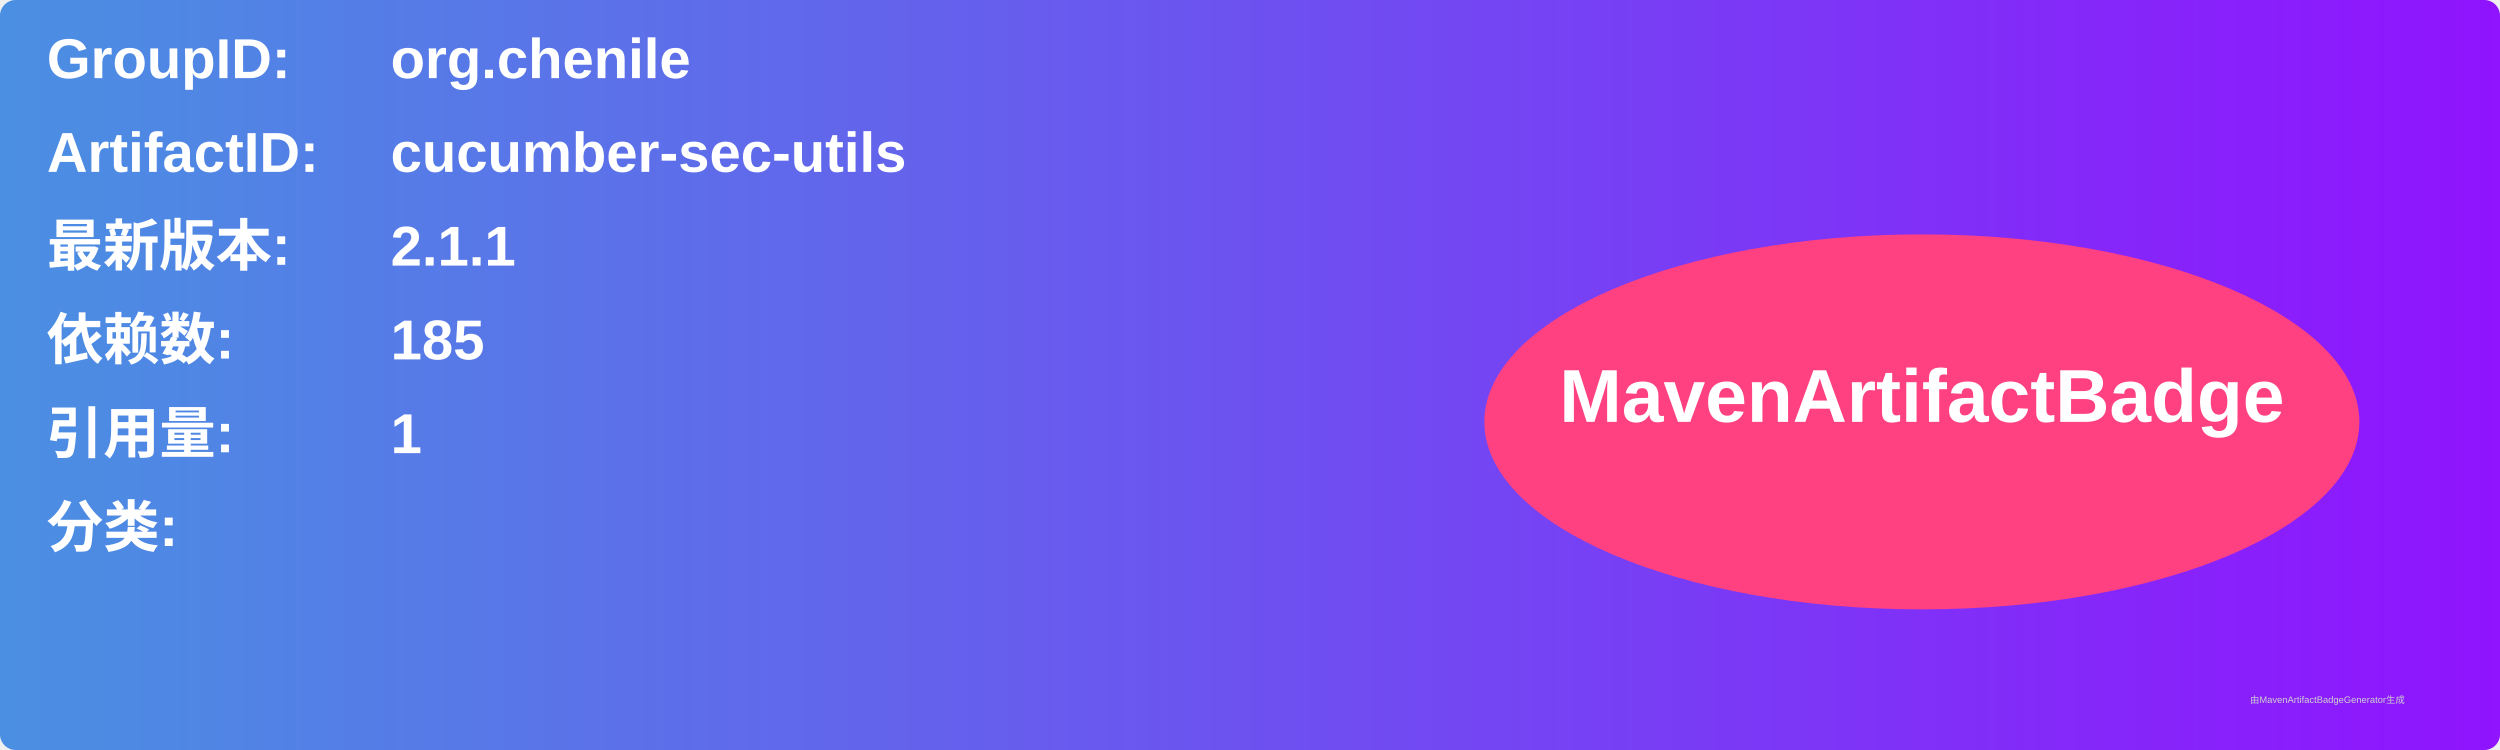
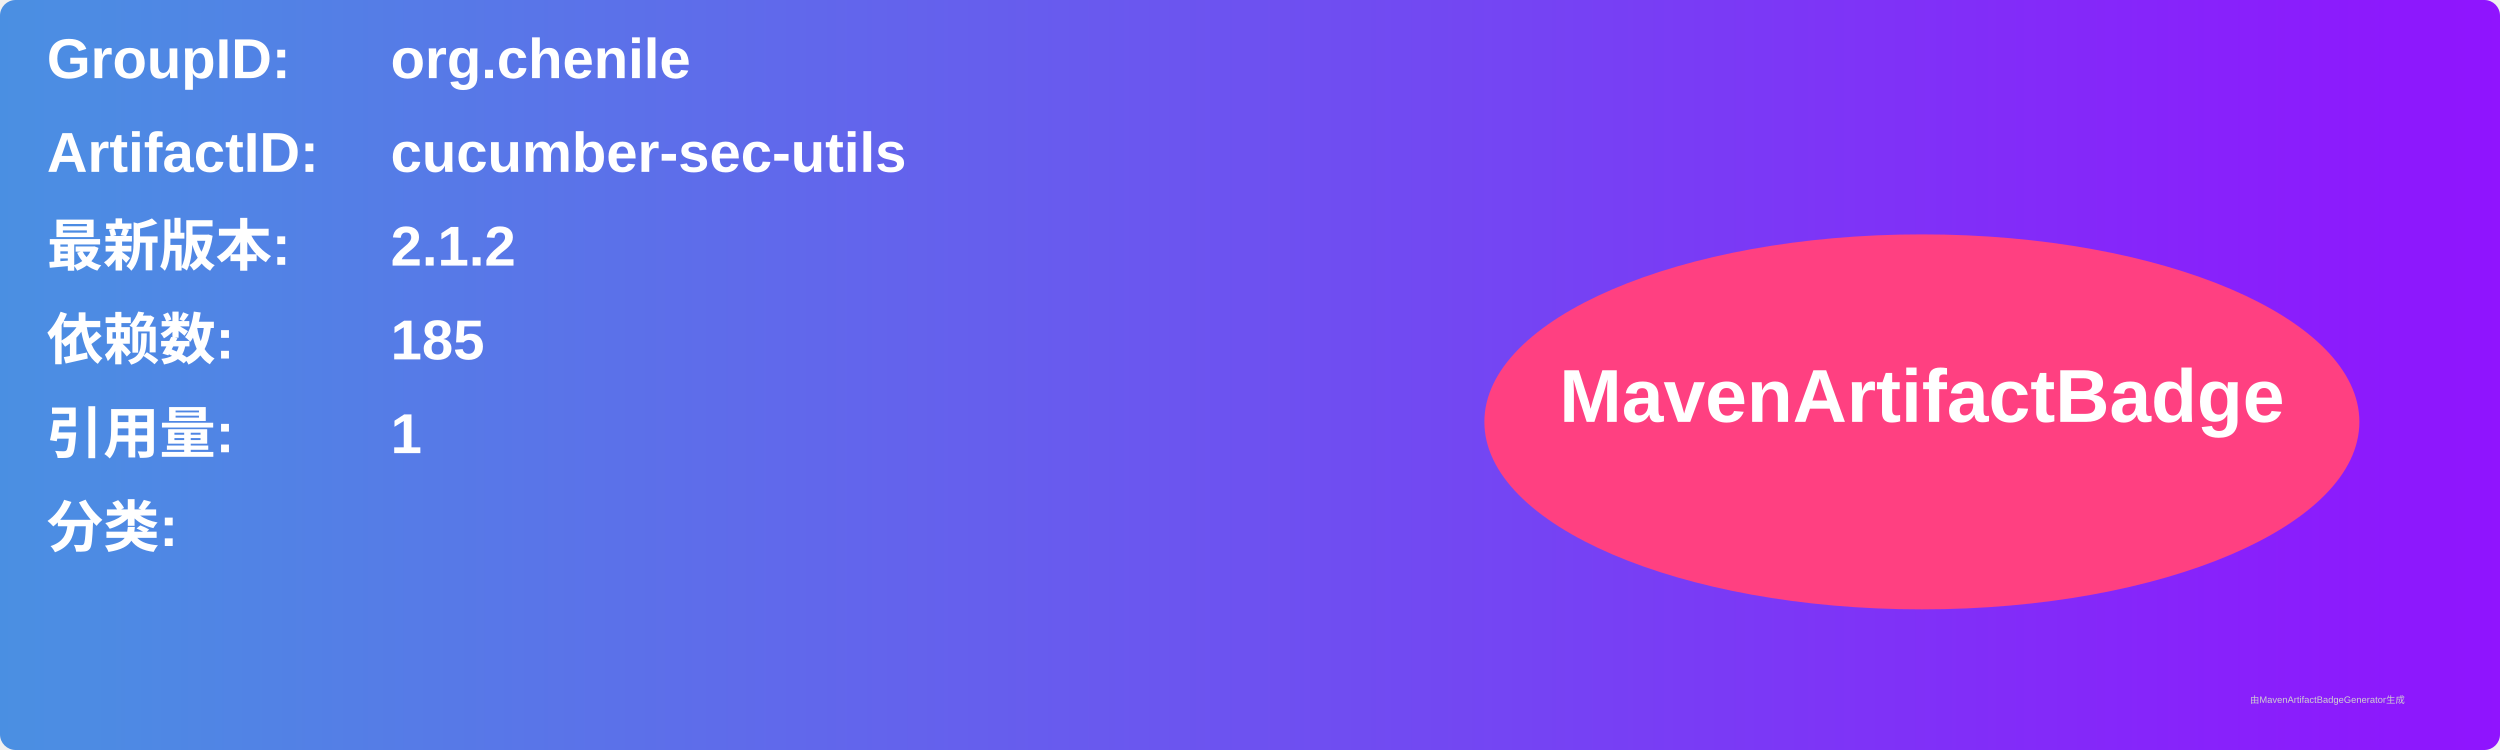
<svg xmlns="http://www.w3.org/2000/svg" width="800" height="240" viewBox="0 0 800 240">
  <linearGradient id="grad" x1="0%" y1="0%" x2="100%" y2="0%">
    <stop offset="0%" stop-color="#4a90e2" />
    <stop offset="100%" stop-color="#9013fe" />
  </linearGradient>
  <rect width="100%" height="100%" rx="5" ry="5" fill="url(#grad)" />
  <g transform="translate(15, 15)">
    <text x="0" y="10" font-family="Arial" font-size="18" fill="white" font-weight="bold" width="260">GroupID:</text>
    <text x="110" y="10" font-family="Arial" font-size="18" fill="white" font-weight="bold" width="460">org.chenile</text>
    <text x="0" y="40" font-family="Arial" font-size="18" fill="white" font-weight="bold" width="260">ArtifactID:</text>
    <text x="110" y="40" font-family="Arial" font-size="18" fill="white" font-weight="bold" width="460">cucumber-sec-utils</text>
    <text x="0" y="70" font-family="Arial" font-size="18" fill="white" font-weight="bold">最新版本:</text>
    <text x="110" y="70" font-family="Arial" font-size="18" fill="white" font-weight="bold">
-       <tspan font-weight="bold">2.1.1</tspan>
+       <tspan font-weight="bold">2.1.2</tspan>
    </text>
    <text x="0" y="100" font-family="Arial" font-size="18" fill="white" font-weight="bold">依赖数: </text>
    <text x="110" y="100" font-family="Arial" font-size="18" fill="white">
      <tspan font-weight="bold">185</tspan>
    </text>
    <text x="0" y="130" font-family="Arial" font-size="18" fill="white" font-weight="bold">引用量: </text>
    <text x="110" y="130" font-family="Arial" font-size="18" fill="white">
      <tspan font-weight="bold">1</tspan>
    </text>
    <text x="0" y="160" font-family="Arial" font-size="18" fill="white" font-weight="bold">分类:</text>
    <text x="10" y="190" font-family="Arial" font-size="10" fill="white">
      <tspan font-weight="bold" />
    </text>
    <ellipse cx="600" cy="120" rx="140" ry="60" fill="#ff4081" />
    <text x="600" y="120" text-anchor="middle" font-family="Arial" font-size="24" fill="white" font-weight="bold">MavenArtifactBadge</text>
  </g>
  <text x="720" y="225" font-family="Arial" font-size="3" fill="#d0d0d0">由MavenArtifactBadgeGenerator生成</text>
</svg>
